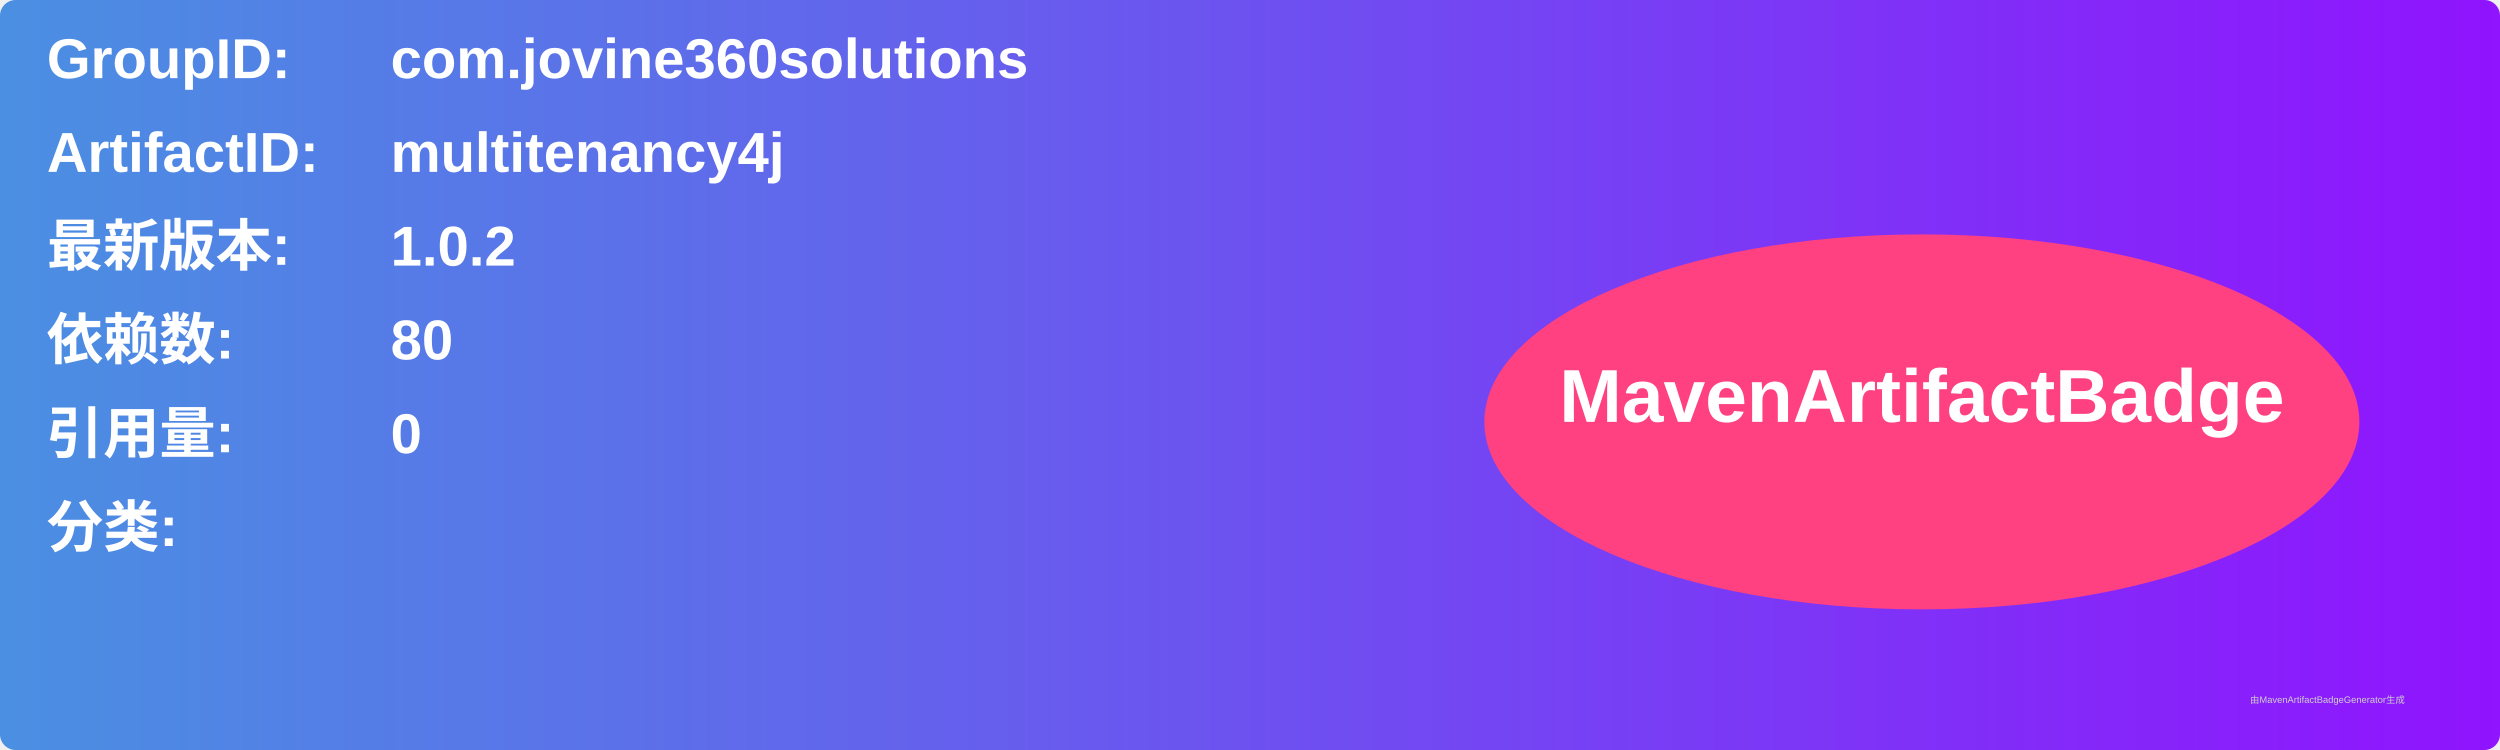
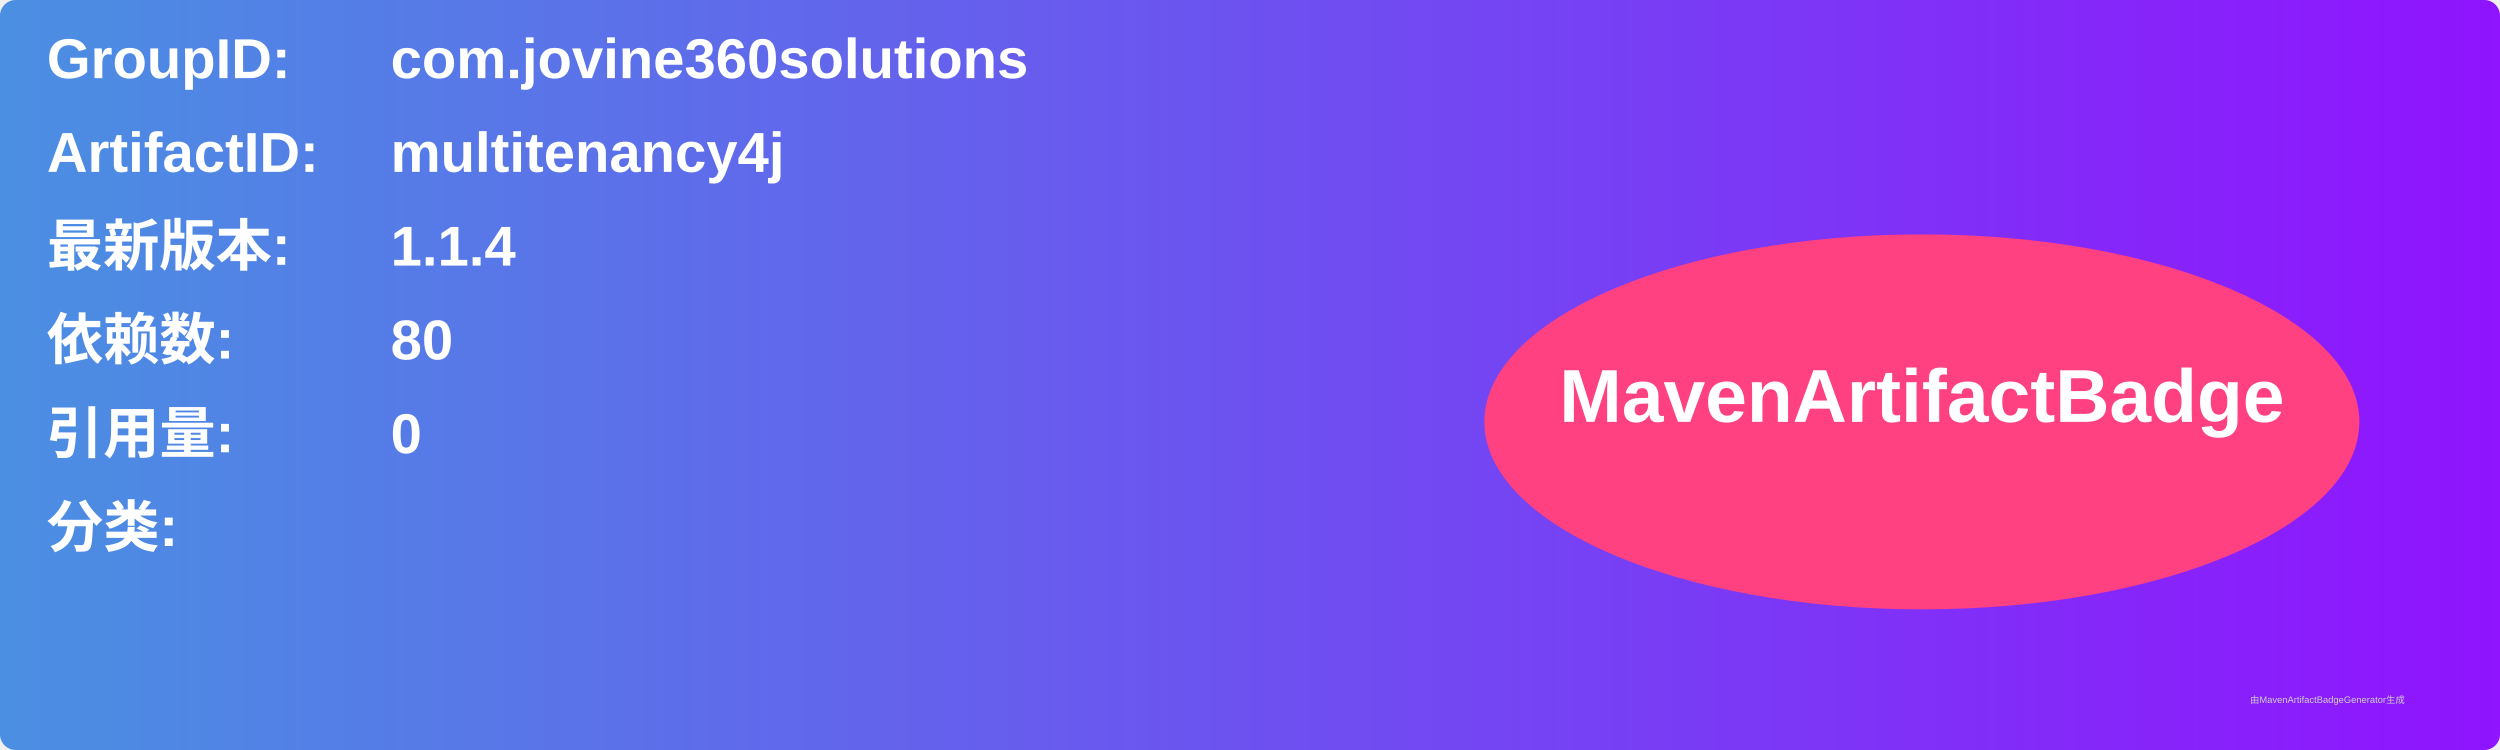
<svg xmlns="http://www.w3.org/2000/svg" width="800" height="240" viewBox="0 0 800 240">
  <linearGradient id="grad" x1="0%" y1="0%" x2="100%" y2="0%">
    <stop offset="0%" stop-color="#4a90e2" />
    <stop offset="100%" stop-color="#9013fe" />
  </linearGradient>
  <rect width="100%" height="100%" rx="5" ry="5" fill="url(#grad)" />
  <g transform="translate(15, 15)">
    <text x="0" y="10" font-family="Arial" font-size="18" fill="white" font-weight="bold" width="260">GroupID:</text>
    <text x="110" y="10" font-family="Arial" font-size="18" fill="white" font-weight="bold" width="460">com.jovine360solutions</text>
    <text x="0" y="40" font-family="Arial" font-size="18" fill="white" font-weight="bold" width="260">ArtifactID:</text>
    <text x="110" y="40" font-family="Arial" font-size="18" fill="white" font-weight="bold" width="460">multitenancy4j</text>
    <text x="0" y="70" font-family="Arial" font-size="18" fill="white" font-weight="bold">最新版本:</text>
    <text x="110" y="70" font-family="Arial" font-size="18" fill="white" font-weight="bold">
-       <tspan font-weight="bold">1.0.2</tspan>
+       <tspan font-weight="bold">1.1.4</tspan>
    </text>
    <text x="0" y="100" font-family="Arial" font-size="18" fill="white" font-weight="bold">依赖数: </text>
    <text x="110" y="100" font-family="Arial" font-size="18" fill="white">
      <tspan font-weight="bold">80</tspan>
    </text>
    <text x="0" y="130" font-family="Arial" font-size="18" fill="white" font-weight="bold">引用量: </text>
    <text x="110" y="130" font-family="Arial" font-size="18" fill="white">
      <tspan font-weight="bold">0</tspan>
    </text>
    <text x="0" y="160" font-family="Arial" font-size="18" fill="white" font-weight="bold">分类:</text>
    <text x="10" y="190" font-family="Arial" font-size="10" fill="white">
      <tspan font-weight="bold" />
    </text>
    <ellipse cx="600" cy="120" rx="140" ry="60" fill="#ff4081" />
    <text x="600" y="120" text-anchor="middle" font-family="Arial" font-size="24" fill="white" font-weight="bold">MavenArtifactBadge</text>
  </g>
  <text x="720" y="225" font-family="Arial" font-size="3" fill="#d0d0d0">由MavenArtifactBadgeGenerator生成</text>
</svg>
